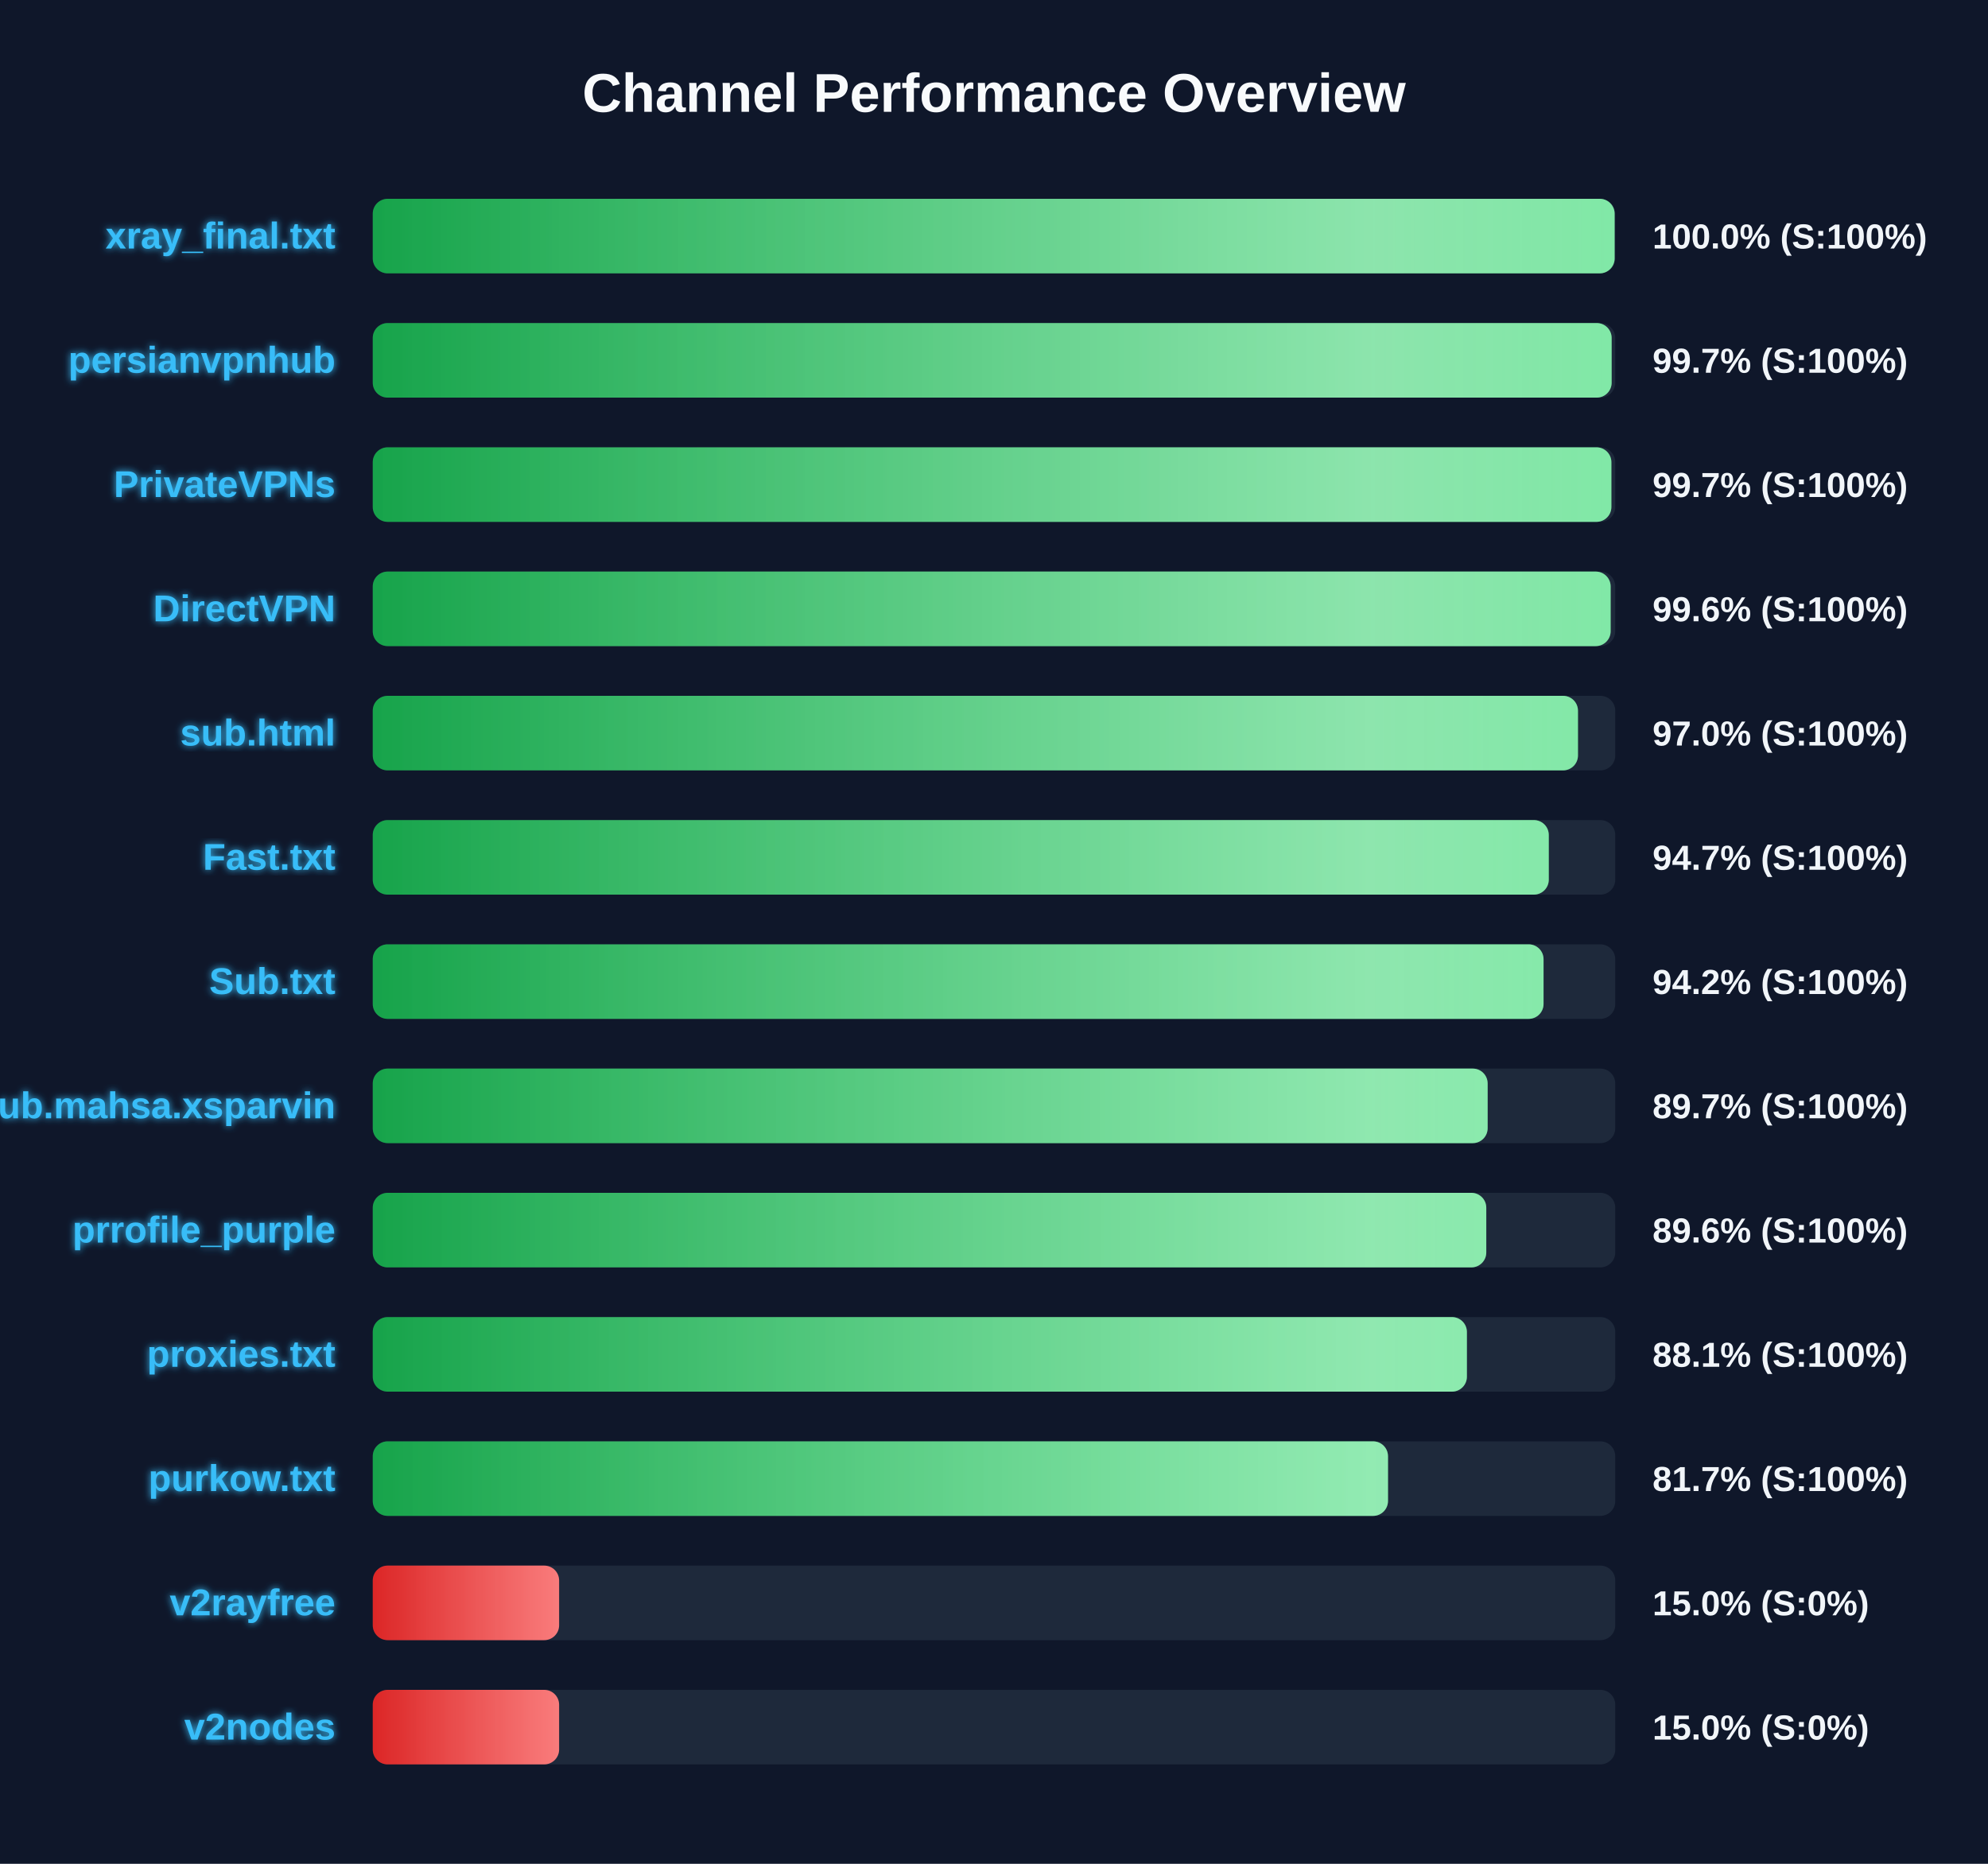
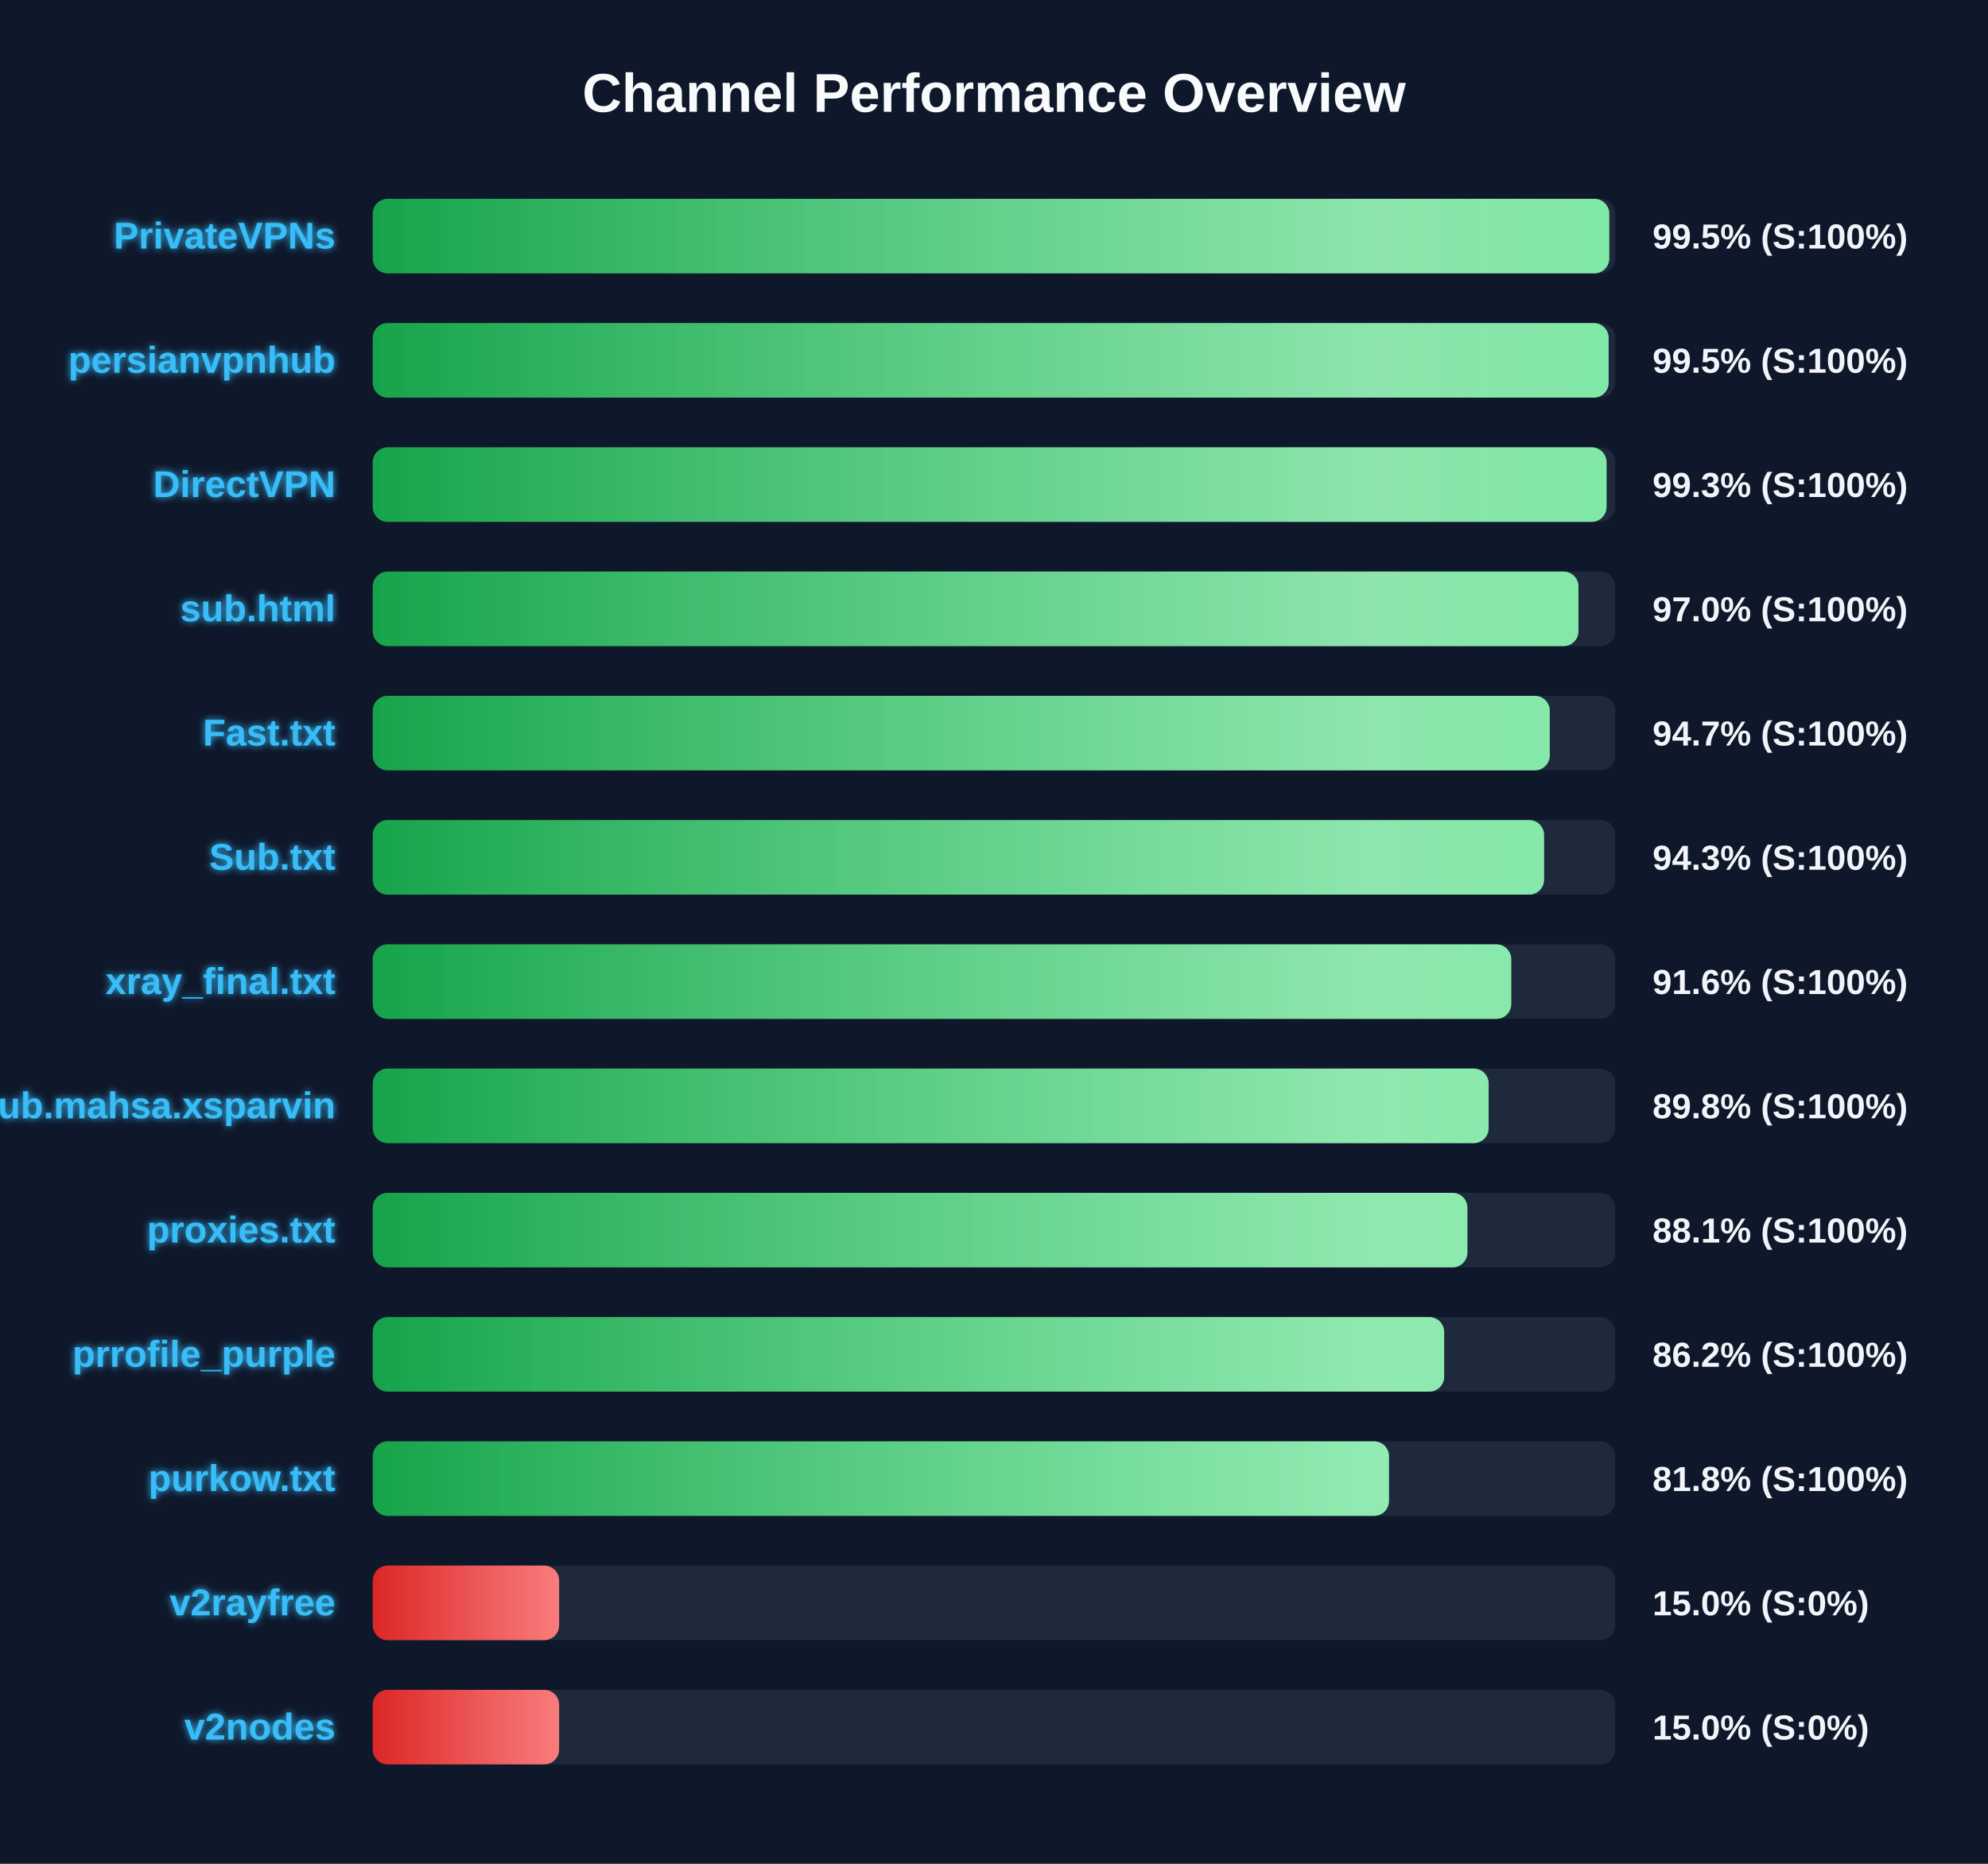
<svg xmlns="http://www.w3.org/2000/svg" width="800" height="750" version="1.1">
  <defs>
    <linearGradient id="grad-green" x1="0%" y1="0%" x2="100%" y2="0%">
      <stop offset="0%" stop-color="#16a34a" />
      <stop offset="100%" stop-color="#4ade80" />
    </linearGradient>
    <linearGradient id="grad-yellow" x1="0%" y1="0%" x2="100%" y2="0%">
      <stop offset="0%" stop-color="#ca8a04" />
      <stop offset="100%" stop-color="#fde047" />
    </linearGradient>
    <linearGradient id="grad-red" x1="0%" y1="0%" x2="100%" y2="0%">
      <stop offset="0%" stop-color="#dc2626" />
      <stop offset="100%" stop-color="#f87171" />
    </linearGradient>
    <linearGradient id="shimmer" x1="0%" y1="0%" x2="100%" y2="0%">
      <stop offset="0%" stop-color="rgba(255,255,255,0)" />
      <stop offset="50%" stop-color="rgba(255,255,255,0.4)" />
      <stop offset="100%" stop-color="rgba(255,255,255,0)" />
    </linearGradient>
    <filter id="glow" x="-20%" y="-20%" width="140%" height="140%">
      <feGaussianBlur stdDeviation="1.5" result="blur" />
      <feComposite in="SourceGraphic" in2="blur" operator="over" />
    </filter>
  </defs>
  <style>
        .bg-rect { fill: #0f172a; }
        .title { font: bold 22px 'Segoe UI', Arial, sans-serif; fill: #f8fafc; }
        .row { font: bold 15px 'Segoe UI', Arial, sans-serif; fill: #38bdf8; filter: url(#glow); }
        .score { font: bold 14px 'Segoe UI', Arial, sans-serif; fill: #f1f5f9; }
        @keyframes shimmer-anim {
            0% { transform: translateX(-100%); }
            100% { transform: translateX(200%); }
        }
        .shimmer-rect {
            animation: shimmer-anim 2.5s infinite linear;
        }
    </style>
  <rect width="100%" height="100%" class="bg-rect" />
  <text x="400" y="45" text-anchor="middle" class="title">Channel Performance Overview</text>
  <rect x="150" y="80" width="500" height="30" fill="#1e293b" rx="6" />
  <clipPath id="clip-0">
-     <rect x="150" y="80" width="499.75" height="30" rx="6" />
+     <rect x="150" y="80" width="497.6" height="30" rx="6" />
  </clipPath>
-   <rect x="150" y="80" width="499.75" height="30" fill="url(#grad-green)" rx="6" />
+   <rect x="150" y="80" width="497.6" height="30" fill="url(#grad-green)" rx="6" />
  <g clip-path="url(#clip-0)">
    <rect x="150" y="80" width="100%" height="30" fill="url(#shimmer)" class="shimmer-rect" />
  </g>
-   <text x="135" y="100" text-anchor="end" class="row">xray_final.txt</text>
-   <text x="665" y="100" text-anchor="start" class="score">100.0% (S:100%)</text>
+   <text x="135" y="100" text-anchor="end" class="row">PrivateVPNs</text>
+   <text x="665" y="100" text-anchor="start" class="score">99.5% (S:100%)</text>
  <rect x="150" y="130" width="500" height="30" fill="#1e293b" rx="6" />
  <clipPath id="clip-1">
-     <rect x="150" y="130" width="498.55" height="30" rx="6" />
+     <rect x="150" y="130" width="497.35" height="30" rx="6" />
  </clipPath>
-   <rect x="150" y="130" width="498.55" height="30" fill="url(#grad-green)" rx="6" />
+   <rect x="150" y="130" width="497.35" height="30" fill="url(#grad-green)" rx="6" />
  <g clip-path="url(#clip-1)">
    <rect x="150" y="130" width="100%" height="30" fill="url(#shimmer)" class="shimmer-rect" />
  </g>
  <text x="135" y="150" text-anchor="end" class="row">persianvpnhub</text>
-   <text x="665" y="150" text-anchor="start" class="score">99.7% (S:100%)</text>
+   <text x="665" y="150" text-anchor="start" class="score">99.5% (S:100%)</text>
  <rect x="150" y="180" width="500" height="30" fill="#1e293b" rx="6" />
  <clipPath id="clip-2">
-     <rect x="150" y="180" width="498.45" height="30" rx="6" />
+     <rect x="150" y="180" width="496.5" height="30" rx="6" />
  </clipPath>
-   <rect x="150" y="180" width="498.45" height="30" fill="url(#grad-green)" rx="6" />
+   <rect x="150" y="180" width="496.5" height="30" fill="url(#grad-green)" rx="6" />
  <g clip-path="url(#clip-2)">
    <rect x="150" y="180" width="100%" height="30" fill="url(#shimmer)" class="shimmer-rect" />
  </g>
-   <text x="135" y="200" text-anchor="end" class="row">PrivateVPNs</text>
-   <text x="665" y="200" text-anchor="start" class="score">99.7% (S:100%)</text>
+   <text x="135" y="200" text-anchor="end" class="row">DirectVPN</text>
+   <text x="665" y="200" text-anchor="start" class="score">99.3% (S:100%)</text>
  <rect x="150" y="230" width="500" height="30" fill="#1e293b" rx="6" />
  <clipPath id="clip-3">
-     <rect x="150" y="230" width="498.15" height="30" rx="6" />
+     <rect x="150" y="230" width="485.2" height="30" rx="6" />
  </clipPath>
-   <rect x="150" y="230" width="498.15" height="30" fill="url(#grad-green)" rx="6" />
+   <rect x="150" y="230" width="485.2" height="30" fill="url(#grad-green)" rx="6" />
  <g clip-path="url(#clip-3)">
    <rect x="150" y="230" width="100%" height="30" fill="url(#shimmer)" class="shimmer-rect" />
  </g>
-   <text x="135" y="250" text-anchor="end" class="row">DirectVPN</text>
-   <text x="665" y="250" text-anchor="start" class="score">99.6% (S:100%)</text>
+   <text x="135" y="250" text-anchor="end" class="row">sub.html</text>
+   <text x="665" y="250" text-anchor="start" class="score">97.0% (S:100%)</text>
  <rect x="150" y="280" width="500" height="30" fill="#1e293b" rx="6" />
  <clipPath id="clip-4">
-     <rect x="150" y="280" width="485.0" height="30" rx="6" />
+     <rect x="150" y="280" width="473.65" height="30" rx="6" />
  </clipPath>
-   <rect x="150" y="280" width="485.0" height="30" fill="url(#grad-green)" rx="6" />
+   <rect x="150" y="280" width="473.65" height="30" fill="url(#grad-green)" rx="6" />
  <g clip-path="url(#clip-4)">
    <rect x="150" y="280" width="100%" height="30" fill="url(#shimmer)" class="shimmer-rect" />
  </g>
-   <text x="135" y="300" text-anchor="end" class="row">sub.html</text>
-   <text x="665" y="300" text-anchor="start" class="score">97.0% (S:100%)</text>
+   <text x="135" y="300" text-anchor="end" class="row">Fast.txt</text>
+   <text x="665" y="300" text-anchor="start" class="score">94.7% (S:100%)</text>
  <rect x="150" y="330" width="500" height="30" fill="#1e293b" rx="6" />
  <clipPath id="clip-5">
-     <rect x="150" y="330" width="473.25" height="30" rx="6" />
+     <rect x="150" y="330" width="471.35" height="30" rx="6" />
  </clipPath>
-   <rect x="150" y="330" width="473.25" height="30" fill="url(#grad-green)" rx="6" />
+   <rect x="150" y="330" width="471.35" height="30" fill="url(#grad-green)" rx="6" />
  <g clip-path="url(#clip-5)">
    <rect x="150" y="330" width="100%" height="30" fill="url(#shimmer)" class="shimmer-rect" />
  </g>
-   <text x="135" y="350" text-anchor="end" class="row">Fast.txt</text>
-   <text x="665" y="350" text-anchor="start" class="score">94.7% (S:100%)</text>
+   <text x="135" y="350" text-anchor="end" class="row">Sub.txt</text>
+   <text x="665" y="350" text-anchor="start" class="score">94.3% (S:100%)</text>
  <rect x="150" y="380" width="500" height="30" fill="#1e293b" rx="6" />
  <clipPath id="clip-6">
-     <rect x="150" y="380" width="471.15" height="30" rx="6" />
+     <rect x="150" y="380" width="458.15" height="30" rx="6" />
  </clipPath>
-   <rect x="150" y="380" width="471.15" height="30" fill="url(#grad-green)" rx="6" />
+   <rect x="150" y="380" width="458.15" height="30" fill="url(#grad-green)" rx="6" />
  <g clip-path="url(#clip-6)">
    <rect x="150" y="380" width="100%" height="30" fill="url(#shimmer)" class="shimmer-rect" />
  </g>
-   <text x="135" y="400" text-anchor="end" class="row">Sub.txt</text>
-   <text x="665" y="400" text-anchor="start" class="score">94.2% (S:100%)</text>
+   <text x="135" y="400" text-anchor="end" class="row">xray_final.txt</text>
+   <text x="665" y="400" text-anchor="start" class="score">91.6% (S:100%)</text>
  <rect x="150" y="430" width="500" height="30" fill="#1e293b" rx="6" />
  <clipPath id="clip-7">
-     <rect x="150" y="430" width="448.65" height="30" rx="6" />
+     <rect x="150" y="430" width="449.05" height="30" rx="6" />
  </clipPath>
-   <rect x="150" y="430" width="448.65" height="30" fill="url(#grad-green)" rx="6" />
+   <rect x="150" y="430" width="449.05" height="30" fill="url(#grad-green)" rx="6" />
  <g clip-path="url(#clip-7)">
    <rect x="150" y="430" width="100%" height="30" fill="url(#shimmer)" class="shimmer-rect" />
  </g>
  <text x="135" y="450" text-anchor="end" class="row">Sub.mahsa.xsparvin</text>
-   <text x="665" y="450" text-anchor="start" class="score">89.7% (S:100%)</text>
+   <text x="665" y="450" text-anchor="start" class="score">89.8% (S:100%)</text>
  <rect x="150" y="480" width="500" height="30" fill="#1e293b" rx="6" />
  <clipPath id="clip-8">
-     <rect x="150" y="480" width="448.1" height="30" rx="6" />
+     <rect x="150" y="480" width="440.5" height="30" rx="6" />
  </clipPath>
-   <rect x="150" y="480" width="448.1" height="30" fill="url(#grad-green)" rx="6" />
+   <rect x="150" y="480" width="440.5" height="30" fill="url(#grad-green)" rx="6" />
  <g clip-path="url(#clip-8)">
    <rect x="150" y="480" width="100%" height="30" fill="url(#shimmer)" class="shimmer-rect" />
  </g>
-   <text x="135" y="500" text-anchor="end" class="row">prrofile_purple</text>
-   <text x="665" y="500" text-anchor="start" class="score">89.6% (S:100%)</text>
+   <text x="135" y="500" text-anchor="end" class="row">proxies.txt</text>
+   <text x="665" y="500" text-anchor="start" class="score">88.1% (S:100%)</text>
  <rect x="150" y="530" width="500" height="30" fill="#1e293b" rx="6" />
  <clipPath id="clip-9">
-     <rect x="150" y="530" width="440.3" height="30" rx="6" />
+     <rect x="150" y="530" width="431.15" height="30" rx="6" />
  </clipPath>
-   <rect x="150" y="530" width="440.3" height="30" fill="url(#grad-green)" rx="6" />
+   <rect x="150" y="530" width="431.15" height="30" fill="url(#grad-green)" rx="6" />
  <g clip-path="url(#clip-9)">
    <rect x="150" y="530" width="100%" height="30" fill="url(#shimmer)" class="shimmer-rect" />
  </g>
-   <text x="135" y="550" text-anchor="end" class="row">proxies.txt</text>
-   <text x="665" y="550" text-anchor="start" class="score">88.1% (S:100%)</text>
+   <text x="135" y="550" text-anchor="end" class="row">prrofile_purple</text>
+   <text x="665" y="550" text-anchor="start" class="score">86.2% (S:100%)</text>
  <rect x="150" y="580" width="500" height="30" fill="#1e293b" rx="6" />
  <clipPath id="clip-10">
-     <rect x="150" y="580" width="408.55" height="30" rx="6" />
+     <rect x="150" y="580" width="408.95" height="30" rx="6" />
  </clipPath>
-   <rect x="150" y="580" width="408.55" height="30" fill="url(#grad-green)" rx="6" />
+   <rect x="150" y="580" width="408.95" height="30" fill="url(#grad-green)" rx="6" />
  <g clip-path="url(#clip-10)">
    <rect x="150" y="580" width="100%" height="30" fill="url(#shimmer)" class="shimmer-rect" />
  </g>
  <text x="135" y="600" text-anchor="end" class="row">purkow.txt</text>
-   <text x="665" y="600" text-anchor="start" class="score">81.7% (S:100%)</text>
+   <text x="665" y="600" text-anchor="start" class="score">81.8% (S:100%)</text>
  <rect x="150" y="630" width="500" height="30" fill="#1e293b" rx="6" />
  <clipPath id="clip-11">
    <rect x="150" y="630" width="75.0" height="30" rx="6" />
  </clipPath>
  <rect x="150" y="630" width="75.0" height="30" fill="url(#grad-red)" rx="6" />
  <g clip-path="url(#clip-11)">
    <rect x="150" y="630" width="100%" height="30" fill="url(#shimmer)" class="shimmer-rect" />
  </g>
  <text x="135" y="650" text-anchor="end" class="row">v2rayfree</text>
  <text x="665" y="650" text-anchor="start" class="score">15.0% (S:0%)</text>
  <rect x="150" y="680" width="500" height="30" fill="#1e293b" rx="6" />
  <clipPath id="clip-12">
    <rect x="150" y="680" width="75.0" height="30" rx="6" />
  </clipPath>
  <rect x="150" y="680" width="75.0" height="30" fill="url(#grad-red)" rx="6" />
  <g clip-path="url(#clip-12)">
    <rect x="150" y="680" width="100%" height="30" fill="url(#shimmer)" class="shimmer-rect" />
  </g>
  <text x="135" y="700" text-anchor="end" class="row">v2nodes</text>
  <text x="665" y="700" text-anchor="start" class="score">15.0% (S:0%)</text>
</svg>
